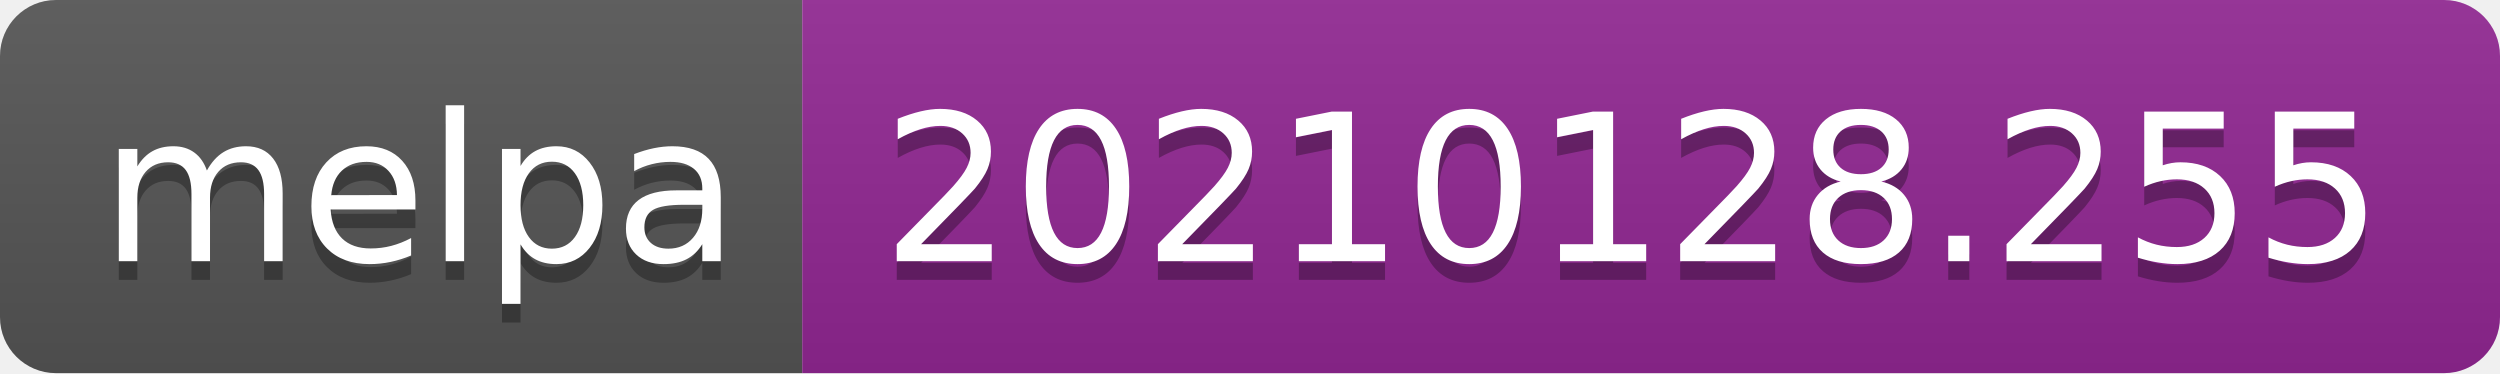
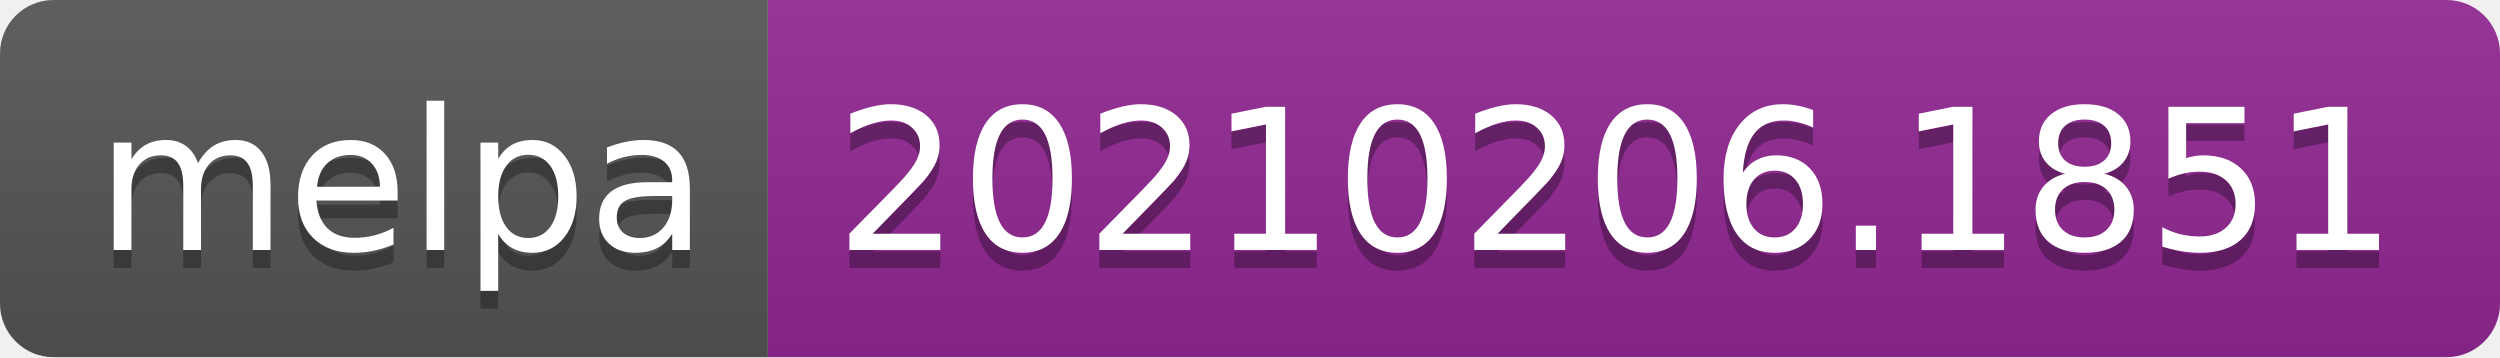
- <svg xmlns="http://www.w3.org/2000/svg" width="134" height="20" role="img" aria-label="melpa: 20210128.255">
+ <svg xmlns="http://www.w3.org/2000/svg" width="140" height="20" role="img" aria-label="melpa: 20210206.1851">
  <linearGradient id="s" x2="0" y2="100%">
    <stop offset="0" stop-color="#bbb" stop-opacity=".1" />
    <stop offset="1" stop-opacity=".1" />
  </linearGradient>
  <clipPath id="r">
-     <rect width="134" height="20" rx="3" fill="#fff" />
+     <rect width="140" height="20" rx="3" fill="#fff" />
  </clipPath>
  <g clip-path="url(#r)">
    <rect width="43" height="20" fill="#555" />
-     <rect x="43" width="91" height="20" fill="#922793" />
-     <rect width="134" height="20" fill="url(#s)" />
+     <rect x="43" width="97" height="20" fill="#922793" />
+     <rect width="140" height="20" fill="url(#s)" />
  </g>
  <g fill="#fff" text-anchor="middle" font-family="Verdana,Geneva,DejaVu Sans,sans-serif" text-rendering="geometricPrecision" font-size="110">
    <text aria-hidden="true" x="225" y="150" fill="#010101" fill-opacity=".3" transform="scale(.1)" textLength="330">melpa</text>
    <text x="225" y="140" transform="scale(.1)" fill="#fff" textLength="330">melpa</text>
-     <text aria-hidden="true" x="875" y="150" fill="#010101" fill-opacity=".3" transform="scale(.1)" textLength="810">20210128.255</text>
-     <text x="875" y="140" transform="scale(.1)" fill="#fff" textLength="810">20210128.255</text>
+     <text aria-hidden="true" x="905" y="150" fill="#010101" fill-opacity=".3" transform="scale(.1)" textLength="870">20210206.1851</text>
+     <text x="905" y="140" transform="scale(.1)" fill="#fff" textLength="870">20210206.1851</text>
  </g>
</svg>
